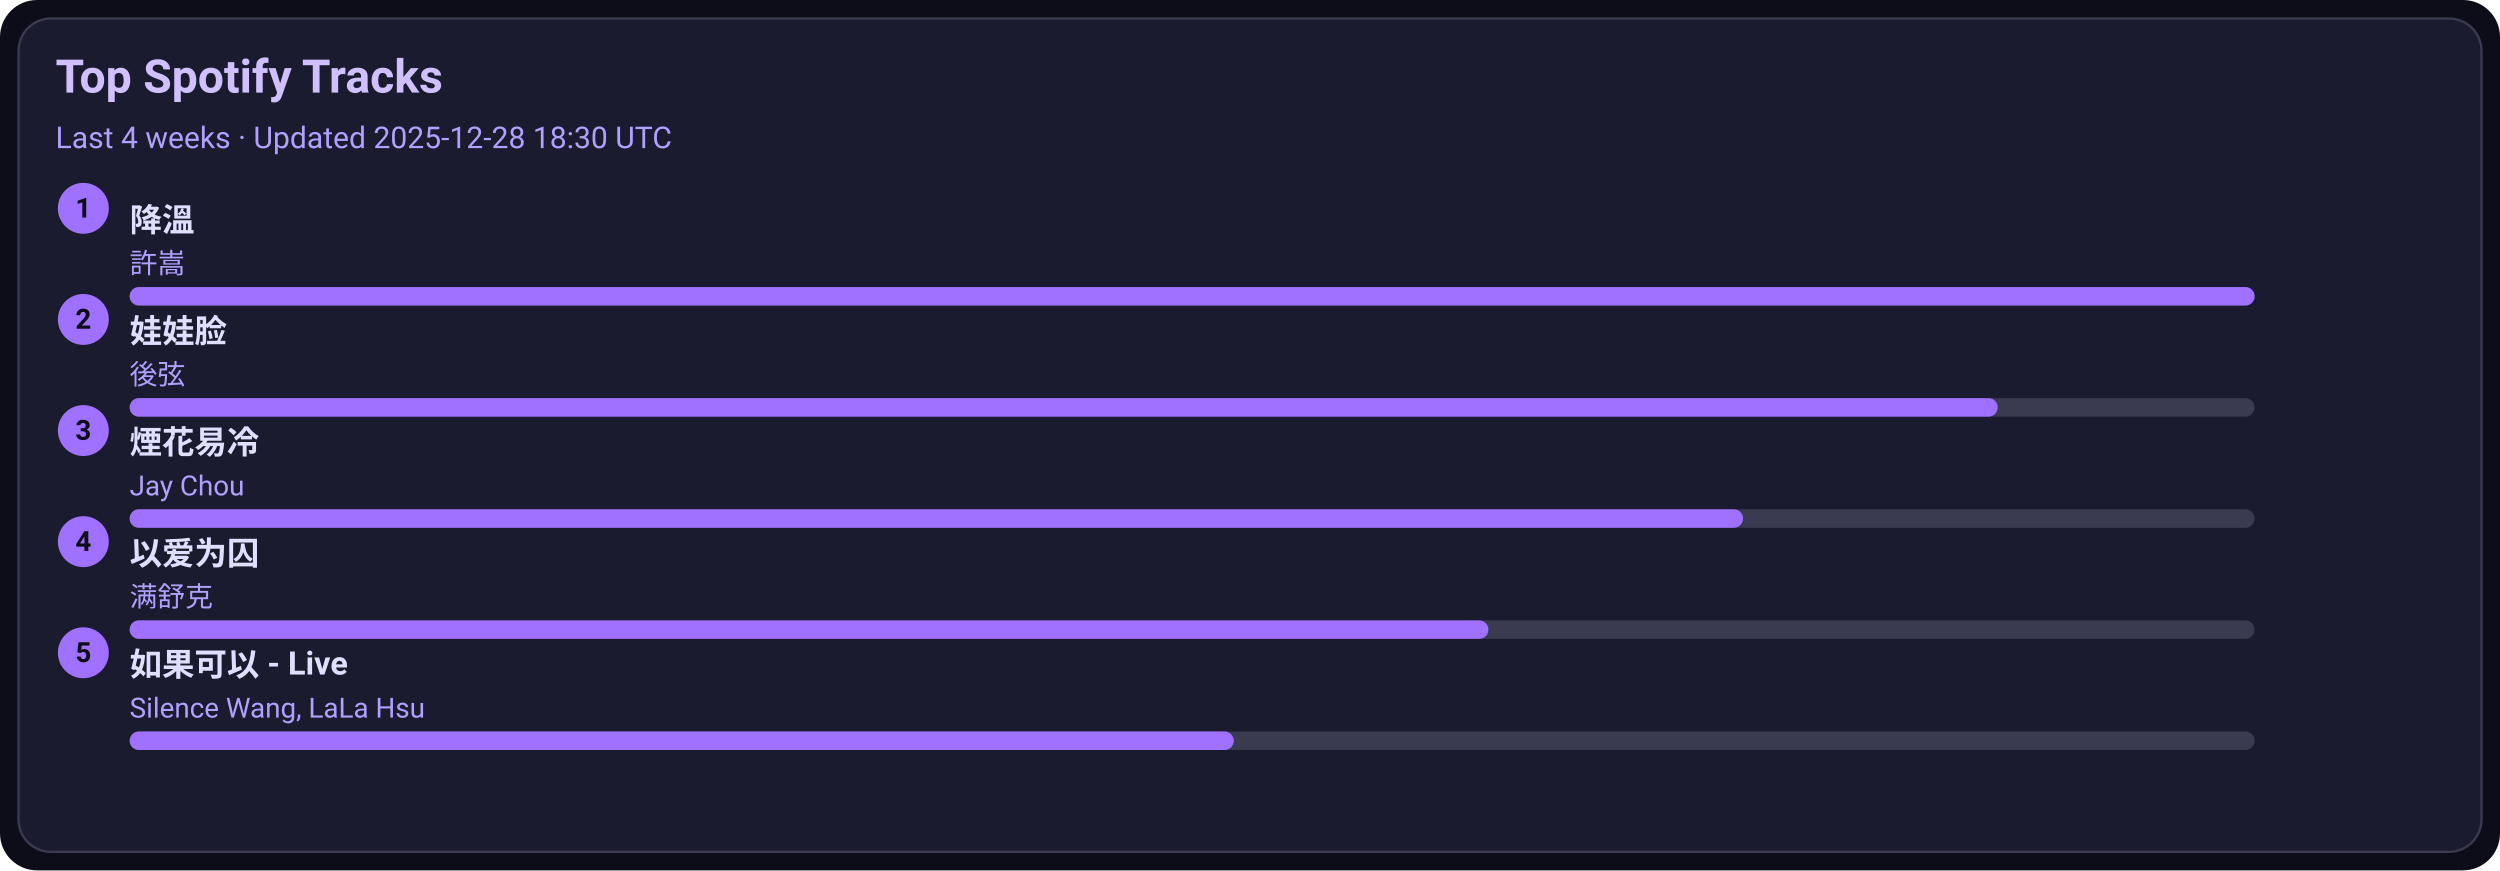
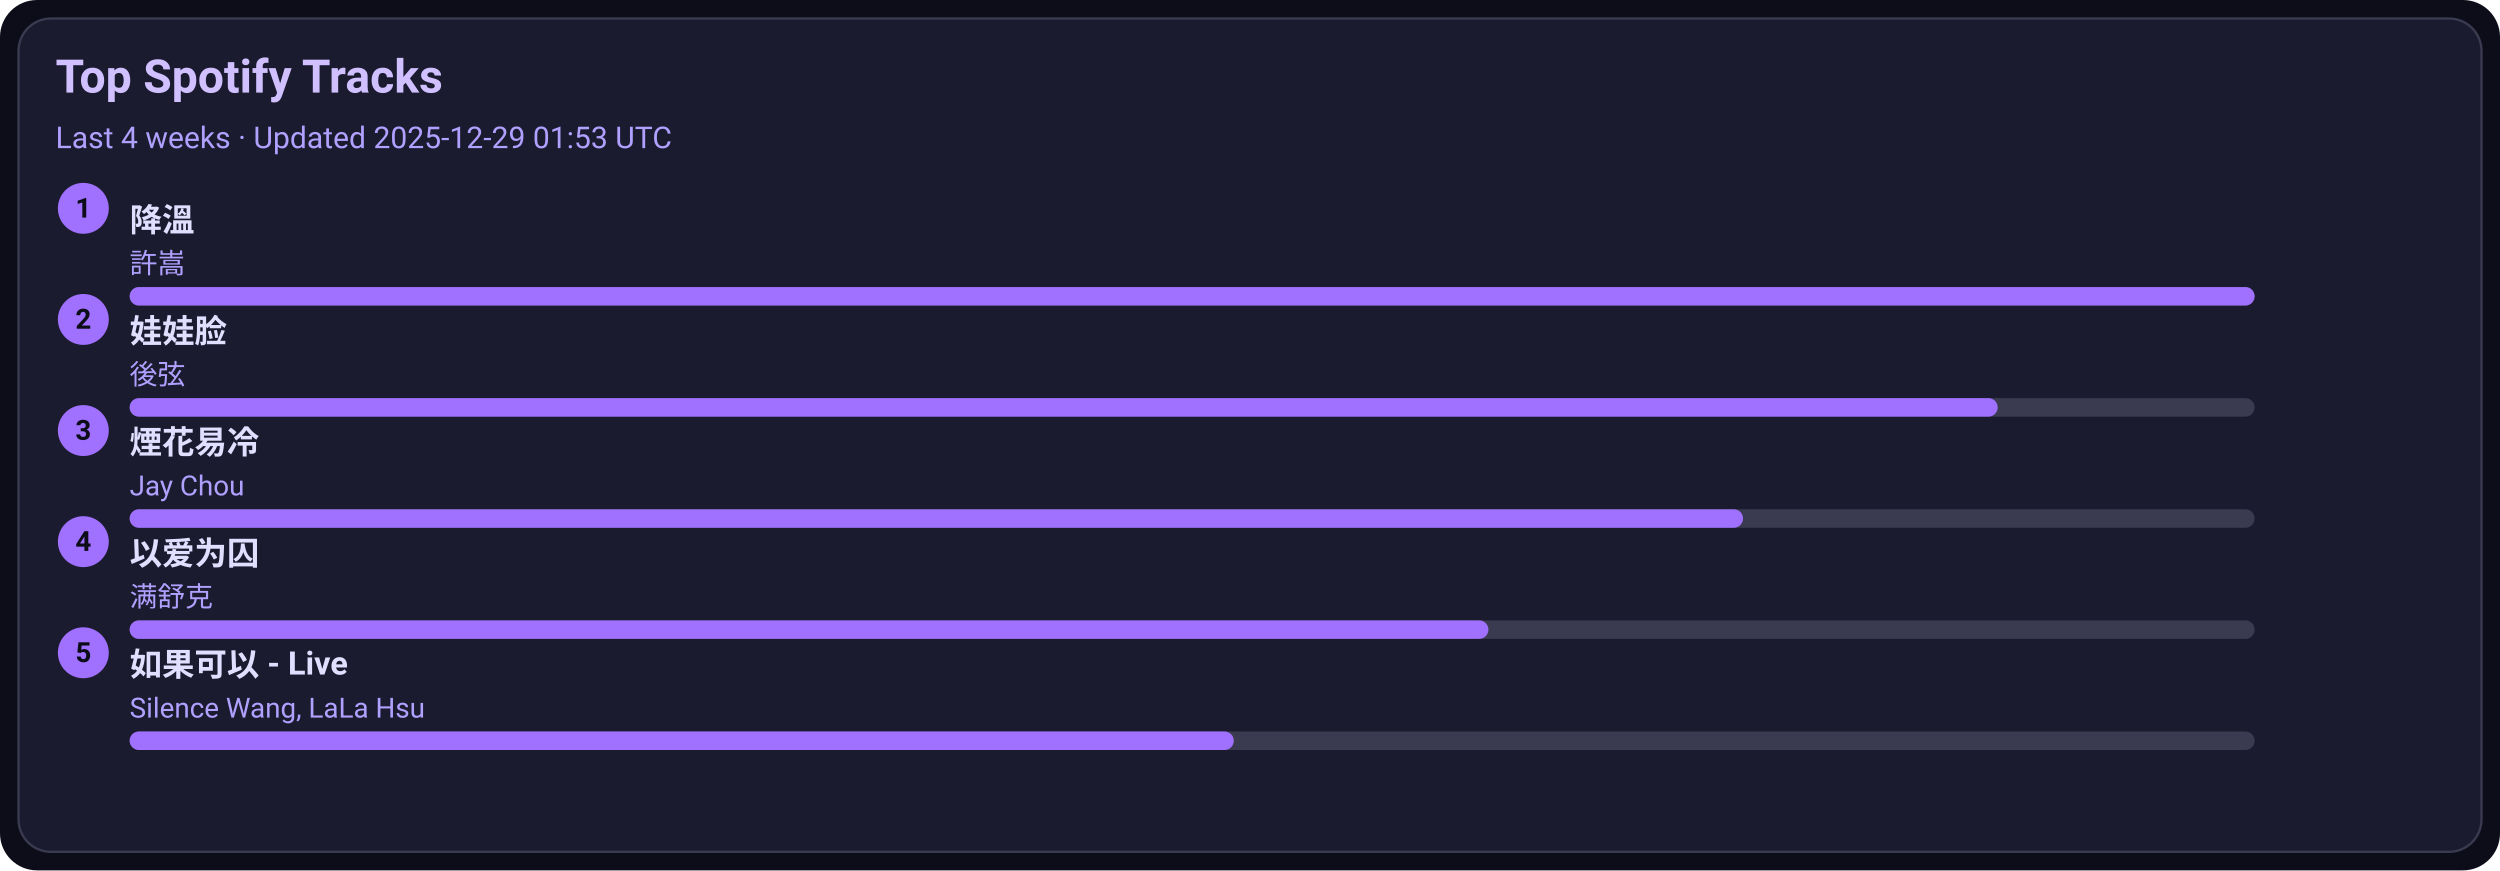
<svg xmlns="http://www.w3.org/2000/svg" width="1080" height="376" viewBox="0 0 1080 376">
  <style>text{font-family:-apple-system,BlinkMacSystemFont,Segoe UI,Roboto,Ubuntu,Helvetica Neue,Arial,Noto Sans,sans-serif}</style>
  <rect width="1080" height="376" rx="16" fill="#0d0d1a" />
  <rect x="8" y="8" width="1064" height="360" rx="14" fill="#1b1b2f" stroke="#3a3a50" />
  <text x="24" y="40" font-size="20" fill="#d0c0ff" font-weight="600">Top Spotify Tracks</text>
-   <text x="24" y="64" font-size="13" fill="#b0a0ff">Last 4 weeks · Updated 2025-12-28 18:30 UTC</text>
+   <text x="24" y="64" font-size="13" fill="#b0a0ff">Last 4 weeks · Updated 2025-12-29 01:53 UTC</text>
  <circle cx="36" cy="90" r="11" fill="#a070ff" />
  <text x="36" y="94" text-anchor="middle" font-size="12" fill="#0d0d1a" font-weight="700">1</text>
  <a href="https://open.spotify.com/track/2q9uhrOfyOnBa3oWR1PfYT" target="_blank" rel="noopener noreferrer">
    <text x="56" y="100" font-size="14" fill="#e0dfff" font-weight="600">降溫</text>
  </a>
  <text x="56" y="118" font-size="12" fill="#b0a0ff">許嵩</text>
  <rect x="56" y="124" width="918" height="8" rx="4" fill="#3a3a50" />
  <rect x="56" y="124" width="918" height="8" rx="4" fill="#a070ff" />
  <circle cx="36" cy="138" r="11" fill="#a070ff" />
  <text x="36" y="142" text-anchor="middle" font-size="12" fill="#0d0d1a" font-weight="700">2</text>
  <a href="https://open.spotify.com/track/08ouEICweFmqfgPJnRIQkE" target="_blank" rel="noopener noreferrer">
    <text x="56" y="148" font-size="14" fill="#e0dfff" font-weight="600">娃娃脸</text>
  </a>
  <text x="56" y="166" font-size="12" fill="#b0a0ff">後弦</text>
  <rect x="56" y="172" width="918" height="8" rx="4" fill="#3a3a50" />
  <rect x="56" y="172" width="807" height="8" rx="4" fill="#a070ff" />
  <circle cx="36" cy="186" r="11" fill="#a070ff" />
  <text x="36" y="190" text-anchor="middle" font-size="12" fill="#0d0d1a" font-weight="700">3</text>
  <a href="https://open.spotify.com/track/24beWW0pQCJEF3IVSpIryu" target="_blank" rel="noopener noreferrer">
    <text x="56" y="196" font-size="14" fill="#e0dfff" font-weight="600">煙花易冷</text>
  </a>
  <text x="56" y="214" font-size="12" fill="#b0a0ff">Jay Chou</text>
  <rect x="56" y="220" width="918" height="8" rx="4" fill="#3a3a50" />
  <rect x="56" y="220" width="697" height="8" rx="4" fill="#a070ff" />
  <circle cx="36" cy="234" r="11" fill="#a070ff" />
  <text x="36" y="238" text-anchor="middle" font-size="12" fill="#0d0d1a" font-weight="700">4</text>
  <a href="https://open.spotify.com/track/0RW2LEfGQK5BaIho6sSLqf" target="_blank" rel="noopener noreferrer">
    <text x="56" y="244" font-size="14" fill="#e0dfff" font-weight="600">以爱为囚</text>
  </a>
  <text x="56" y="262" font-size="12" fill="#b0a0ff">满舒克</text>
  <rect x="56" y="268" width="918" height="8" rx="4" fill="#3a3a50" />
  <rect x="56" y="268" width="587" height="8" rx="4" fill="#a070ff" />
  <circle cx="36" cy="282" r="11" fill="#a070ff" />
  <text x="36" y="286" text-anchor="middle" font-size="12" fill="#0d0d1a" font-weight="700">5</text>
  <a href="https://open.spotify.com/track/6IF65dJzfmPcX7jwDegwoo" target="_blank" rel="noopener noreferrer">
    <text x="56" y="292" font-size="14" fill="#e0dfff" font-weight="600">如果可以 - Live</text>
  </a>
  <text x="56" y="310" font-size="12" fill="#b0a0ff">Silence Wang, LaLa Hsu</text>
  <rect x="56" y="316" width="918" height="8" rx="4" fill="#3a3a50" />
  <rect x="56" y="316" width="477" height="8" rx="4" fill="#a070ff" />
</svg>
